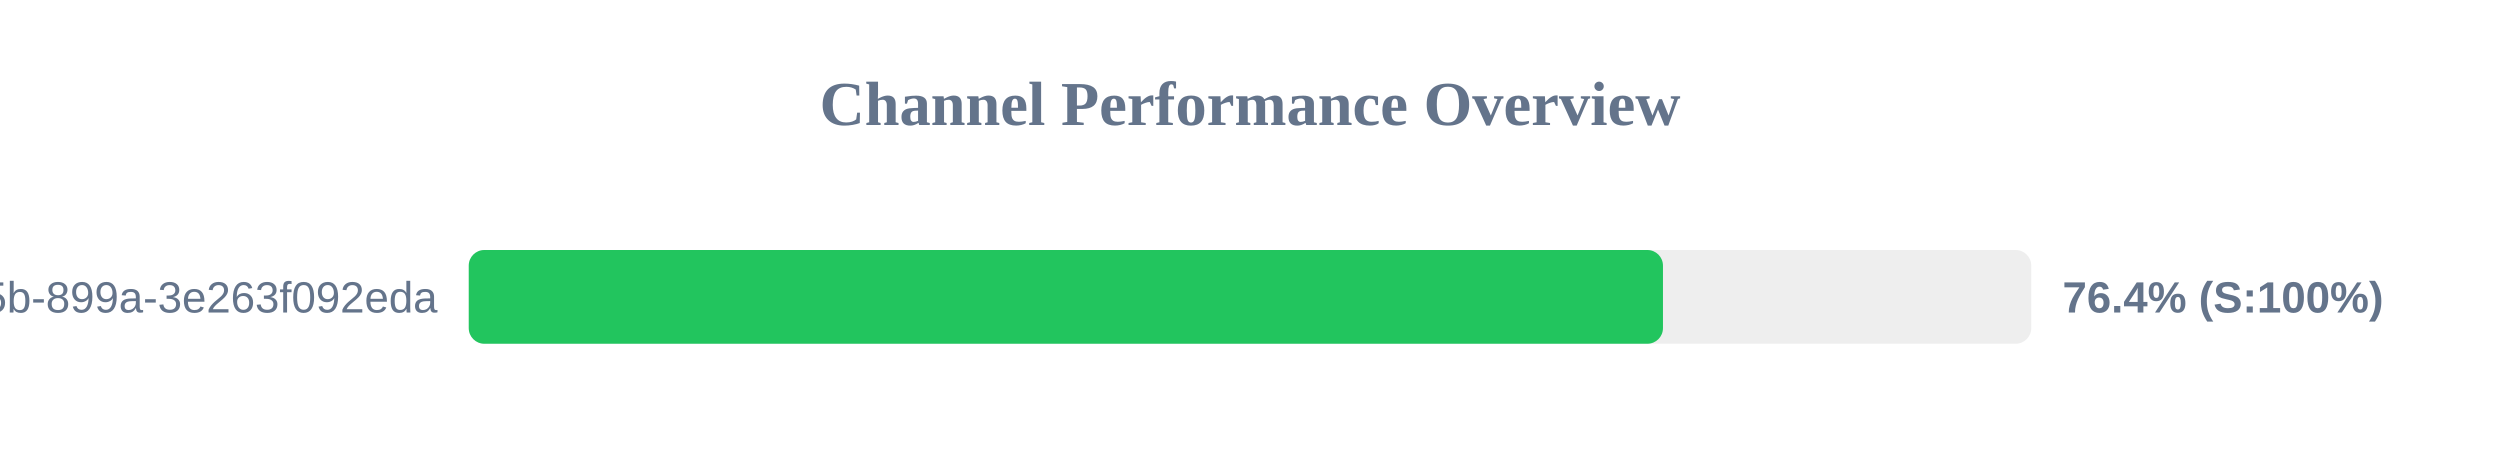
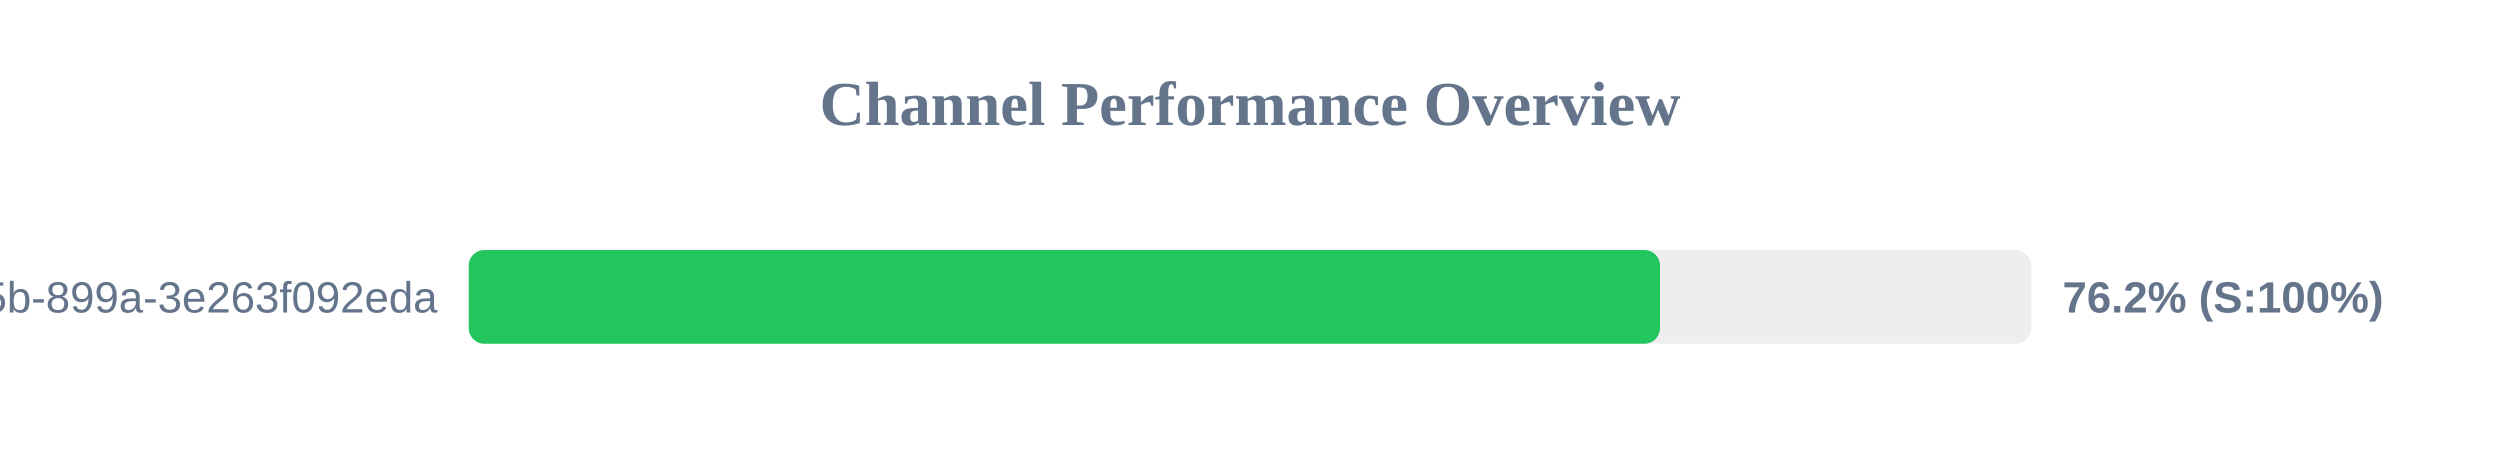
<svg xmlns="http://www.w3.org/2000/svg" width="800" height="150" version="1.1">
  <style>
        .row { font: 14px Arial; fill: #64748b; }
        .score { font: bold 14px Arial; fill: #64748b; }
    </style>
  <text x="400" y="40" text-anchor="middle" font-size="20px" font-weight="bold" fill="#64748b">Channel Performance Overview</text>
  <rect x="150" y="80" width="500" height="30" fill="#eee" rx="5" />
-   <rect x="150" y="80" width="382.15" height="30" fill="#22c55e" rx="5" />
+   <rect x="150" y="80" width="381.2" height="30" fill="#22c55e" rx="5" />
  <text x="140" y="100" text-anchor="end" class="row">?uuid=6bf726db-fb0b-405b-899a-3e263f092eda</text>
-   <text x="660" y="100" text-anchor="start" class="score">76.4% (S:100%)</text>
+   <text x="660" y="100" text-anchor="start" class="score">76.2% (S:100%)</text>
</svg>
